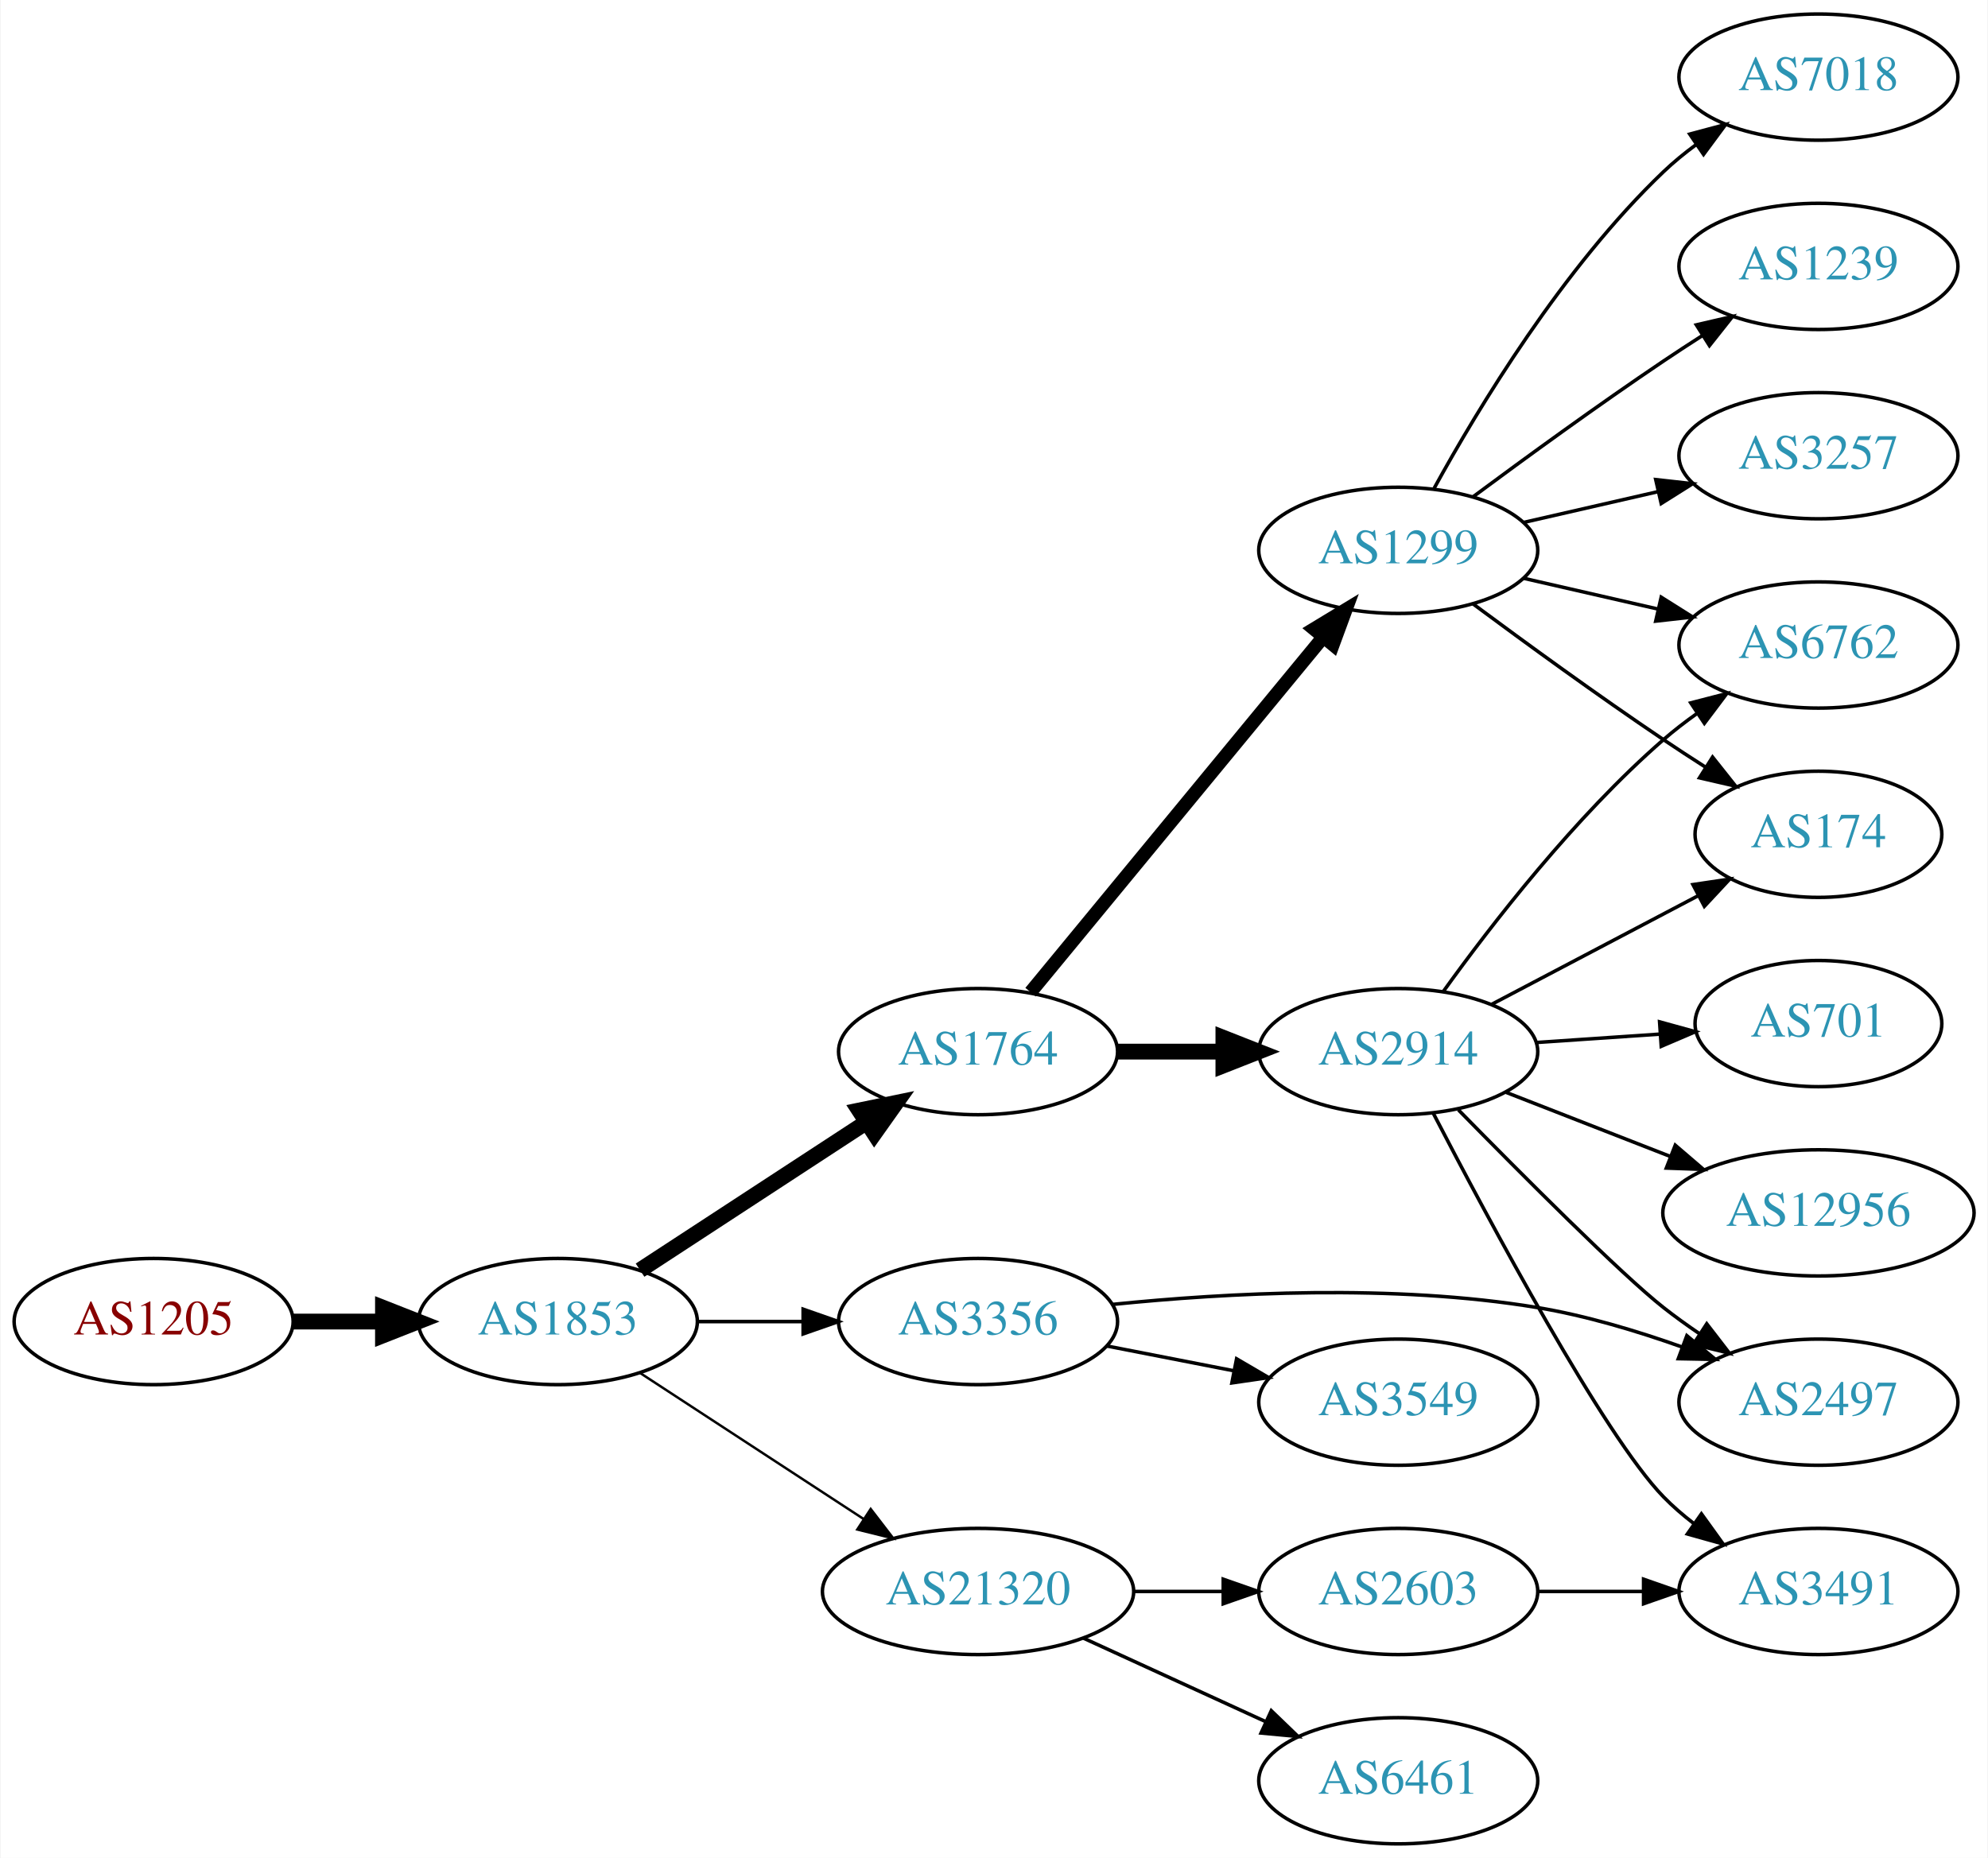
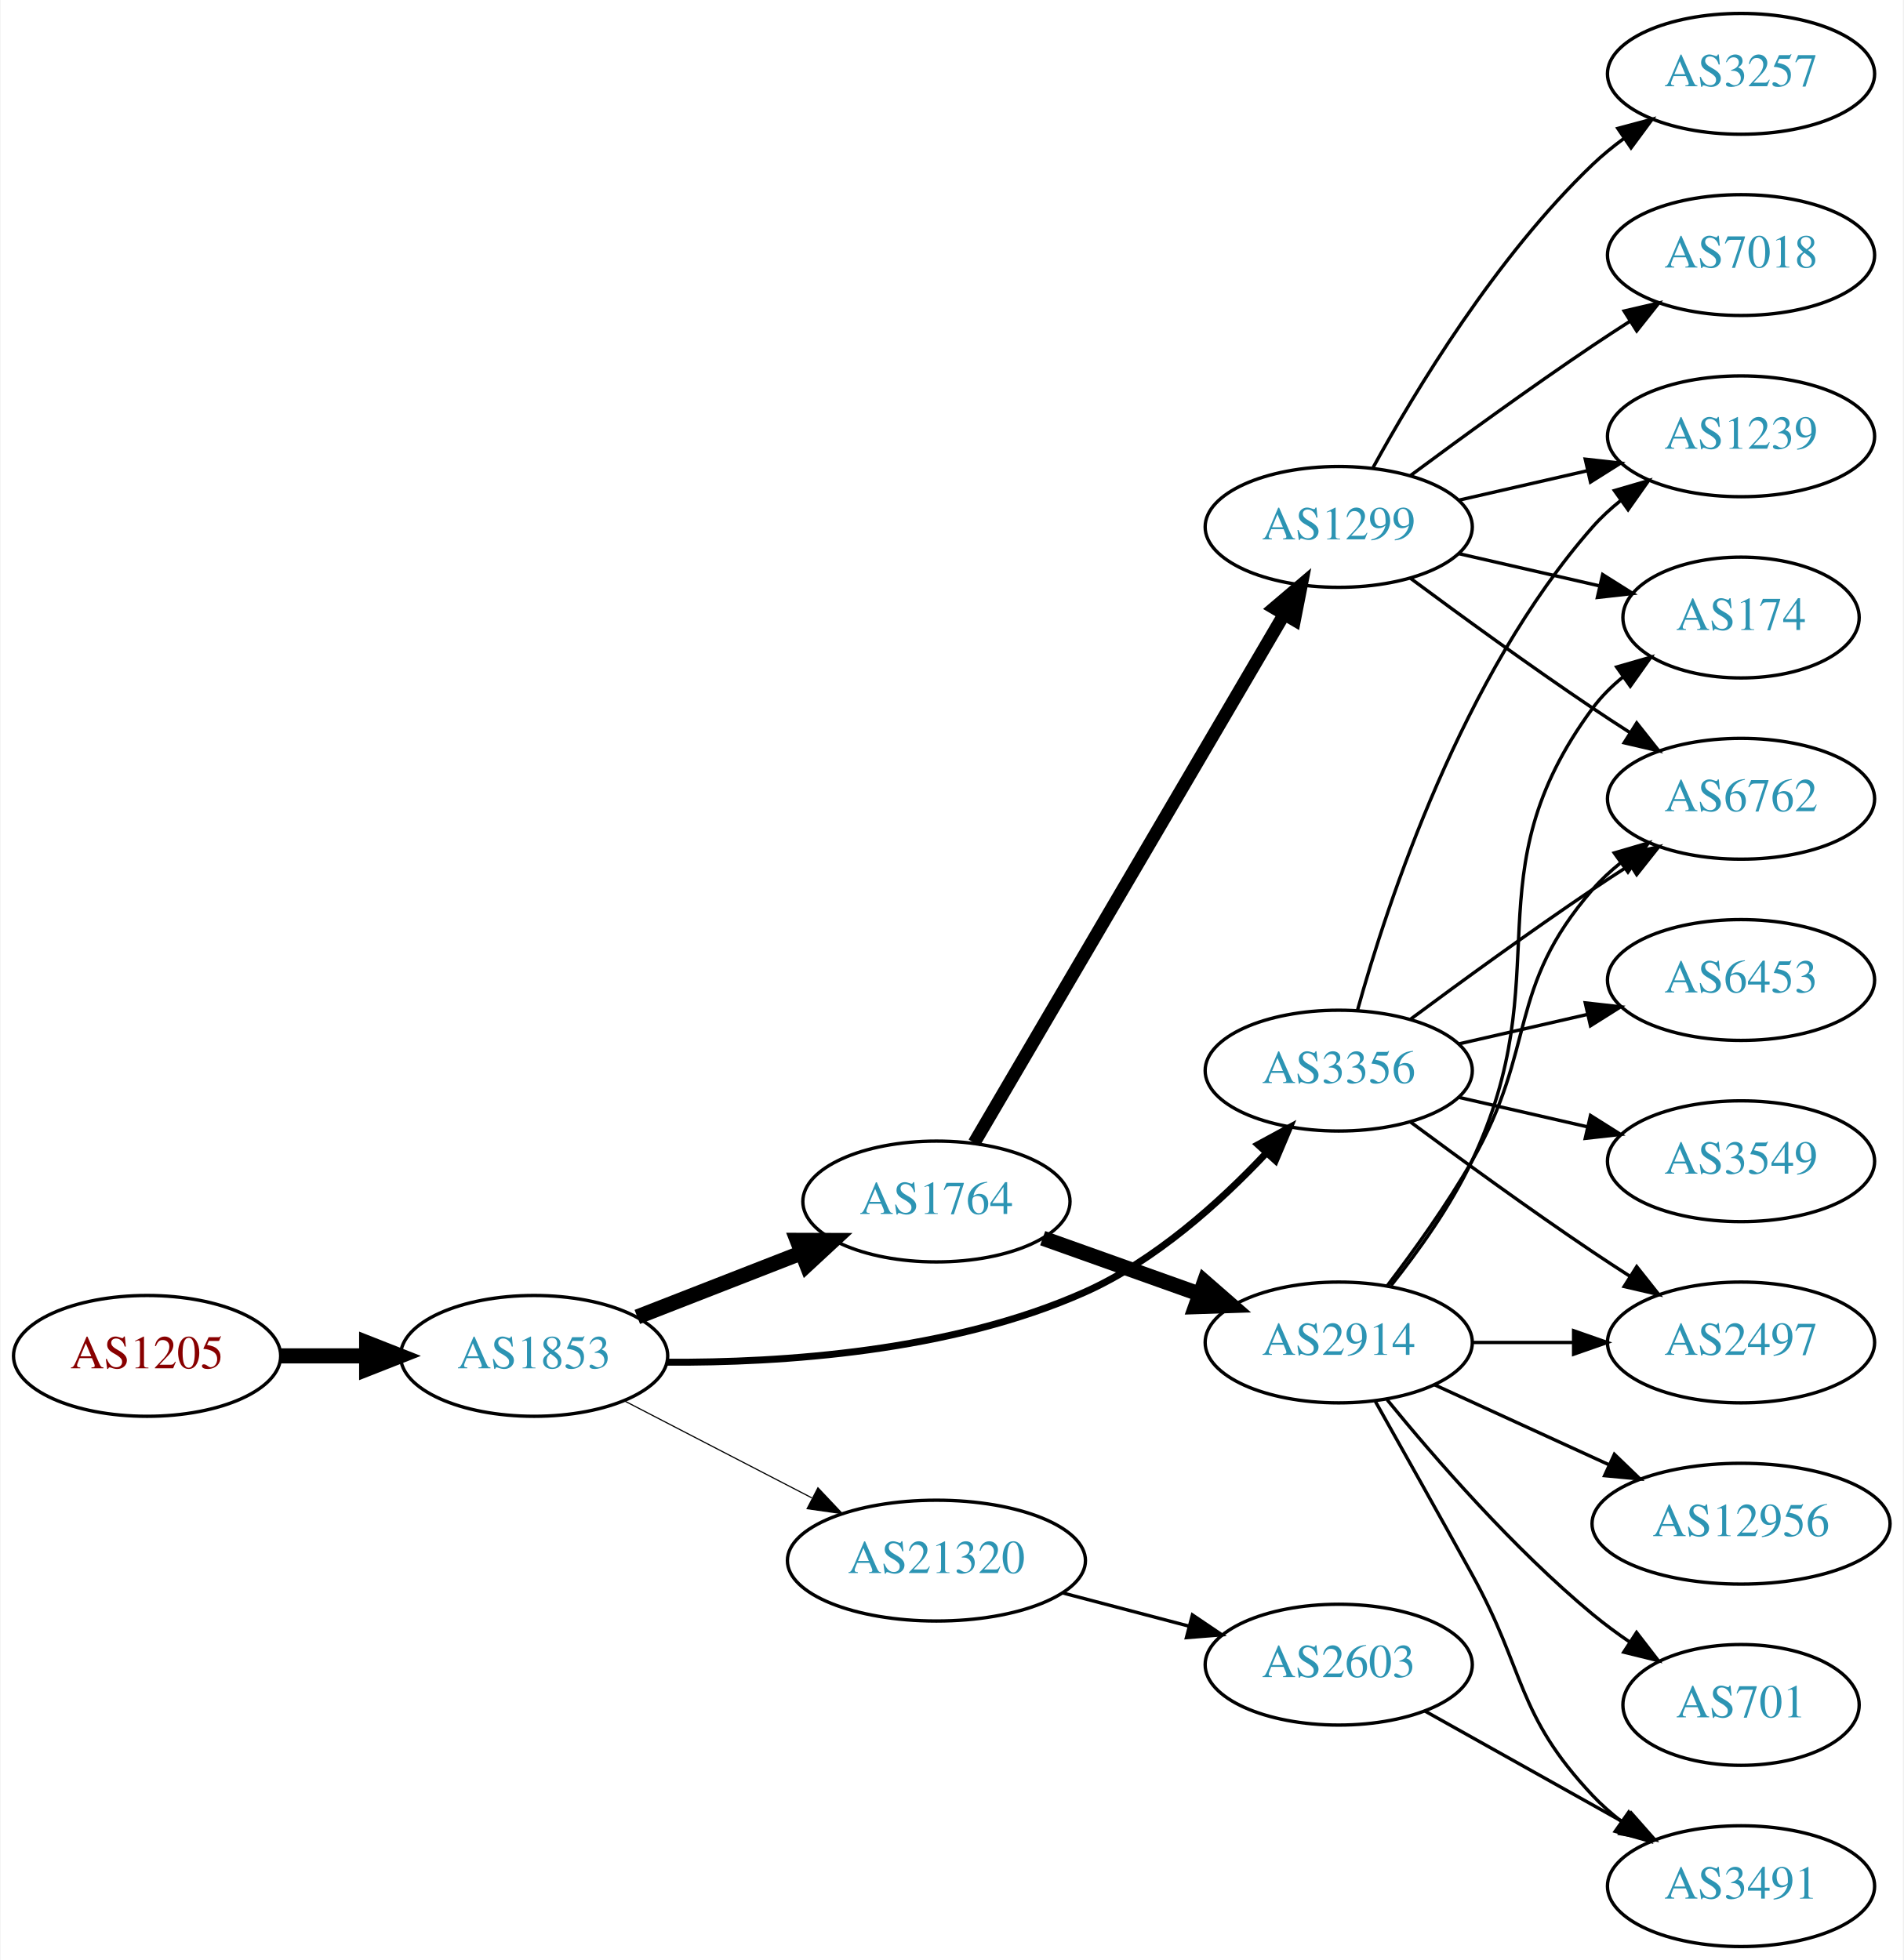
- <svg xmlns="http://www.w3.org/2000/svg" xmlns:xlink="http://www.w3.org/1999/xlink" width="567pt" height="530pt" viewBox="0.00 0.00 566.66 530.00">
-   <g id="graph0" class="graph" transform="scale(1 1) rotate(0) translate(4 526)">
-     <polygon fill="white" stroke="none" points="-4,4 -4,-526 562.663,-526 562.663,4 -4,4" />
+ <svg xmlns="http://www.w3.org/2000/svg" xmlns:xlink="http://www.w3.org/1999/xlink" width="567pt" height="584pt" viewBox="0.00 0.00 566.66 584.00">
+   <g id="graph0" class="graph" transform="scale(1 1) rotate(0) translate(4 580)">
+     <polygon fill="white" stroke="none" points="-4,4 -4,-580 562.663,-580 562.663,4 -4,4" />
    <g id="node1" class="node">
      <g id="a_node1">
        <a xlink:href="/asn/1205" xlink:title="AS1205 ~ University Linz [AT]">
-           <ellipse fill="#ffffff" stroke="black" cx="39.647" cy="-149" rx="39.794" ry="18" />
-           <text text-anchor="middle" x="39.647" y="-145.3" font-family="Times,serif" font-size="14.00" fill="#880000">AS1205</text>
+           <ellipse fill="#ffffff" stroke="black" cx="39.647" cy="-176" rx="39.794" ry="18" />
+           <text text-anchor="middle" x="39.647" y="-172.3" font-family="Times,serif" font-size="14.00" fill="#880000">AS1205</text>
        </a>
      </g>
    </g>
    <g id="node2" class="node">
      <g id="a_node2">
        <a xlink:href="/asn/1853" xlink:title="AS1853 ~ ACOnet Backbone [AT]">
-           <ellipse fill="#ffffff" stroke="black" cx="154.939" cy="-149" rx="39.794" ry="18" />
-           <text text-anchor="middle" x="154.939" y="-145.3" font-family="Times,serif" font-size="14.00" fill="#2c94b3">AS1853</text>
+           <ellipse fill="#ffffff" stroke="black" cx="154.939" cy="-176" rx="39.794" ry="18" />
+           <text text-anchor="middle" x="154.939" y="-172.3" font-family="Times,serif" font-size="14.00" fill="#2c94b3">AS1853</text>
        </a>
      </g>
    </g>
    <g id="edge1" class="edge">
-       <path fill="none" stroke="black" stroke-width="4.5" d="M79.319,-149C87.522,-149 96.286,-149 104.818,-149" />
-       <polygon fill="black" stroke="black" stroke-width="4.5" points="105.057,-152.938 115.057,-149 105.057,-145.063 105.057,-152.938" />
+       <path fill="none" stroke="black" stroke-width="4.5" d="M79.319,-176C87.522,-176 96.286,-176 104.818,-176" />
+       <polygon fill="black" stroke="black" stroke-width="4.5" points="105.057,-179.938 115.057,-176 105.057,-172.063 105.057,-179.938" />
    </g>
    <g id="node3" class="node">
      <g id="a_node3">
        <a xlink:href="/asn/1764" xlink:title="AS1764 ~ NEXTLAYER-AS [AT]">
-           <ellipse fill="#ffffff" stroke="black" cx="274.782" cy="-226" rx="39.794" ry="18" />
-           <text text-anchor="middle" x="274.782" y="-222.3" font-family="Times,serif" font-size="14.00" fill="#2c94b3">AS1764</text>
+           <ellipse fill="#ffffff" stroke="black" cx="274.782" cy="-222" rx="39.794" ry="18" />
+           <text text-anchor="middle" x="274.782" y="-218.3" font-family="Times,serif" font-size="14.00" fill="#2c94b3">AS1764</text>
        </a>
      </g>
    </g>
    <g id="edge2" class="edge">
-       <path fill="none" stroke="black" stroke-width="4.5" d="M178.382,-163.664C196.648,-175.599 222.624,-192.573 242.86,-205.795" />
-       <polygon fill="black" stroke="black" stroke-width="4.5" points="240.898,-209.216 251.423,-211.39 245.205,-202.624 240.898,-209.216" />
+       <path fill="none" stroke="black" stroke-width="4.5" d="M185.676,-187.608C200.47,-193.382 218.547,-200.439 234.469,-206.654" />
+       <polygon fill="black" stroke="black" stroke-width="4.5" points="233.308,-210.428 244.055,-210.396 236.171,-203.092 233.308,-210.428" />
    </g>
    <g id="node4" class="node">
      <g id="a_node4">
        <a xlink:href="/asn/3356" xlink:title="AS3356 ~ Level 3 Parent, LLC [US]">
-           <ellipse fill="#ffffff" stroke="black" cx="274.782" cy="-149" rx="39.794" ry="18" />
-           <text text-anchor="middle" x="274.782" y="-145.3" font-family="Times,serif" font-size="14.00" fill="#2c94b3">AS3356</text>
+           <ellipse fill="#ffffff" stroke="black" cx="394.625" cy="-261" rx="39.794" ry="18" />
+           <text text-anchor="middle" x="394.625" y="-257.3" font-family="Times,serif" font-size="14.00" fill="#2c94b3">AS3356</text>
        </a>
      </g>
    </g>
    <g id="edge3" class="edge">
-       <path fill="none" stroke="black" stroke-width="1.038" d="M194.852,-149C204.405,-149 214.755,-149 224.718,-149" />
-       <polygon fill="black" stroke="black" stroke-width="1.038" points="224.91,-152.5 234.91,-149 224.91,-145.5 224.91,-152.5" />
+       <path fill="none" stroke="black" stroke-width="2.077" d="M194.546,-174.118C228.707,-173.907 279.167,-177.221 318.978,-195 339.902,-204.344 359.159,-221.69 372.871,-236.255" />
+       <polygon fill="black" stroke="black" stroke-width="2.077" points="370.581,-238.94 379.894,-243.992 375.764,-234.235 370.581,-238.94" />
    </g>
    <g id="node5" class="node">
      <g id="a_node5">
        <a xlink:href="/asn/21320" xlink:title="AS21320 ~ GEANT Vereniging [EU]">
-           <ellipse fill="#ffffff" stroke="black" cx="274.782" cy="-72" rx="44.393" ry="18" />
-           <text text-anchor="middle" x="274.782" y="-68.3" font-family="Times,serif" font-size="14.00" fill="#2c94b3">AS21320</text>
+           <ellipse fill="#ffffff" stroke="black" cx="274.782" cy="-115" rx="44.393" ry="18" />
+           <text text-anchor="middle" x="274.782" y="-111.3" font-family="Times,serif" font-size="14.00" fill="#2c94b3">AS21320</text>
        </a>
      </g>
    </g>
    <g id="edge4" class="edge">
-       <path fill="none" stroke="black" stroke-width="0.692" d="M178.382,-134.336C196.415,-122.553 221.964,-105.859 242.084,-92.712" />
-       <polygon fill="black" stroke="black" stroke-width="0.692" points="244.161,-95.536 250.618,-87.136 240.332,-89.676 244.161,-95.536" />
+       <path fill="none" stroke="black" stroke-width="0.346" d="M181.8,-162.613C198.186,-154.132 219.614,-143.039 237.666,-133.695" />
+       <polygon fill="black" stroke="black" stroke-width="0.346" points="239.482,-136.696 246.753,-128.991 236.264,-130.48 239.482,-136.696" />
    </g>
    <g id="node6" class="node">
      <g id="a_node6">
        <a xlink:href="/asn/2914" xlink:title="AS2914 ~ NTT America, Inc. [US]">
-           <ellipse fill="#ffffff" stroke="black" cx="394.625" cy="-226" rx="39.794" ry="18" />
-           <text text-anchor="middle" x="394.625" y="-222.3" font-family="Times,serif" font-size="14.00" fill="#2c94b3">AS2914</text>
+           <ellipse fill="#ffffff" stroke="black" cx="394.625" cy="-180" rx="39.794" ry="18" />
+           <text text-anchor="middle" x="394.625" y="-176.3" font-family="Times,serif" font-size="14.00" fill="#2c94b3">AS2914</text>
        </a>
      </g>
    </g>
    <g id="edge5" class="edge">
-       <path fill="none" stroke="black" stroke-width="4.5" d="M314.695,-226C324.248,-226 334.598,-226 344.56,-226" />
-       <polygon fill="black" stroke="black" stroke-width="4.5" points="344.753,-229.938 354.753,-226 344.753,-222.063 344.753,-229.938" />
+       <path fill="none" stroke="black" stroke-width="4.5" d="M306.436,-211.075C320.645,-206.01 337.729,-199.922 352.994,-194.481" />
+       <polygon fill="black" stroke="black" stroke-width="4.5" points="354.617,-198.083 362.715,-191.017 351.973,-190.665 354.617,-198.083" />
    </g>
    <g id="node7" class="node">
      <g id="a_node7">
        <a xlink:href="/asn/1299" xlink:title="AS1299 ~ Telia Carrier [EU]">
-           <ellipse fill="#ffffff" stroke="black" cx="394.625" cy="-369" rx="39.794" ry="18" />
-           <text text-anchor="middle" x="394.625" y="-365.3" font-family="Times,serif" font-size="14.00" fill="#2c94b3">AS1299</text>
+           <ellipse fill="#ffffff" stroke="black" cx="394.625" cy="-423" rx="39.794" ry="18" />
+           <text text-anchor="middle" x="394.625" y="-419.3" font-family="Times,serif" font-size="14.00" fill="#2c94b3">AS1299</text>
        </a>
      </g>
    </g>
    <g id="edge6" class="edge">
-       <path fill="none" stroke="black" stroke-width="3.857" d="M289.763,-242.966C310.405,-268.014 349.165,-315.049 373.054,-344.038" />
-       <polygon fill="black" stroke="black" stroke-width="3.857" points="370.601,-346.565 379.662,-352.057 376.003,-342.113 370.601,-346.565" />
+       <path fill="none" stroke="black" stroke-width="3.857" d="M286.034,-239.486C306.805,-274.915 353.954,-355.335 378.356,-396.956" />
+       <polygon fill="black" stroke="black" stroke-width="3.857" points="375.404,-398.841 383.481,-405.698 381.442,-395.301 375.404,-398.841" />
    </g>
    <g id="node10" class="node">
      <g id="a_node10">
-         <a xlink:href="/asn/2497" xlink:title="AS2497 ~ Internet Initiative Japan Inc. [JP]">
-           <ellipse fill="#ffffff" stroke="black" cx="514.467" cy="-126" rx="39.794" ry="18" />
-           <text text-anchor="middle" x="514.467" y="-122.3" font-family="Times,serif" font-size="14.00" fill="#2c94b3">AS2497</text>
-         </a>
-       </g>
-     </g>
-     <g id="edge20" class="edge">
-       <path fill="none" stroke="black" d="M313.204,-153.897C345.496,-157.184 393.269,-159.797 434.271,-153 448.089,-150.709 462.733,-146.314 475.621,-141.724" />
-       <polygon fill="black" stroke="black" points="476.934,-144.97 485.091,-138.208 474.498,-138.408 476.934,-144.97" />
-     </g>
-     <g id="node19" class="node">
-       <g id="a_node19">
-         <a xlink:href="/asn/3549" xlink:title="AS3549 ~ Level 3 Parent, LLC [US]">
-           <ellipse fill="#ffffff" stroke="black" cx="394.625" cy="-126" rx="39.794" ry="18" />
-           <text text-anchor="middle" x="394.625" y="-122.3" font-family="Times,serif" font-size="14.00" fill="#2c94b3">AS3549</text>
-         </a>
-       </g>
-     </g>
-     <g id="edge21" class="edge">
-       <path fill="none" stroke="black" d="M311.458,-142.037C322.89,-139.806 335.712,-137.303 347.766,-134.951" />
-       <polygon fill="black" stroke="black" points="348.518,-138.37 357.663,-133.019 347.177,-131.499 348.518,-138.37" />
+         <a xlink:href="/asn/1239" xlink:title="AS1239 ~ Sprint [US]">
+           <ellipse fill="#ffffff" stroke="black" cx="514.467" cy="-450" rx="39.794" ry="18" />
+           <text text-anchor="middle" x="514.467" y="-446.3" font-family="Times,serif" font-size="14.00" fill="#2c94b3">AS1239</text>
+         </a>
+       </g>
+     </g>
+     <g id="edge13" class="edge">
+       <path fill="none" stroke="black" d="M400.197,-278.946C409.103,-310.995 431.387,-378.842 470.271,-423 472.755,-425.821 475.605,-428.449 478.63,-430.871" />
+       <polygon fill="black" stroke="black" points="476.748,-433.828 486.92,-436.791 480.816,-428.131 476.748,-433.828" />
+     </g>
+     <g id="node11" class="node">
+       <g id="a_node11">
+         <a xlink:href="/asn/6762" xlink:title="AS6762 ~ TELECOM ITALIA SPARKLE S.p.A. [IT]">
+           <ellipse fill="#ffffff" stroke="black" cx="514.467" cy="-342" rx="39.794" ry="18" />
+           <text text-anchor="middle" x="514.467" y="-338.3" font-family="Times,serif" font-size="14.00" fill="#2c94b3">AS6762</text>
+         </a>
+       </g>
+     </g>
+     <g id="edge12" class="edge">
+       <path fill="none" stroke="black" d="M415.955,-276.277C430.817,-287.304 451.562,-302.407 470.271,-315 473.82,-317.389 477.57,-319.839 481.319,-322.242" />
+       <polygon fill="black" stroke="black" points="479.645,-325.325 489.967,-327.712 483.387,-319.409 479.645,-325.325" />
+     </g>
+     <g id="node13" class="node">
+       <g id="a_node13">
+         <a xlink:href="/asn/6453" xlink:title="AS6453 ~ TATA COMMUNICATIONS (AMERICA) INC [US]">
+           <ellipse fill="#ffffff" stroke="black" cx="514.467" cy="-288" rx="39.794" ry="18" />
+           <text text-anchor="middle" x="514.467" y="-284.3" font-family="Times,serif" font-size="14.00" fill="#2c94b3">AS6453</text>
+         </a>
+       </g>
+     </g>
+     <g id="edge14" class="edge">
+       <path fill="none" stroke="black" d="M430.344,-268.955C442.344,-271.704 455.965,-274.825 468.657,-277.733" />
+       <polygon fill="black" stroke="black" points="468.06,-281.187 478.589,-280.009 469.623,-274.364 468.06,-281.187" />
    </g>
    <g id="node14" class="node">
      <g id="a_node14">
-         <a xlink:href="/asn/6461" xlink:title="AS6461 ~ Zayo Bandwidth [US]">
-           <ellipse fill="#ffffff" stroke="black" cx="394.625" cy="-18" rx="39.794" ry="18" />
-           <text text-anchor="middle" x="394.625" y="-14.3" font-family="Times,serif" font-size="14.00" fill="#2c94b3">AS6461</text>
-         </a>
-       </g>
-     </g>
-     <g id="edge13" class="edge">
-       <path fill="none" stroke="black" d="M304.912,-58.652C320.523,-51.498 339.92,-42.609 356.593,-34.969" />
-       <polygon fill="black" stroke="black" points="358.412,-37.986 366.045,-30.638 355.496,-31.622 358.412,-37.986" />
+         <a xlink:href="/asn/3549" xlink:title="AS3549 ~ Level 3 Parent, LLC [US]">
+           <ellipse fill="#ffffff" stroke="black" cx="514.467" cy="-234" rx="39.794" ry="18" />
+           <text text-anchor="middle" x="514.467" y="-230.3" font-family="Times,serif" font-size="14.00" fill="#2c94b3">AS3549</text>
+         </a>
+       </g>
+     </g>
+     <g id="edge15" class="edge">
+       <path fill="none" stroke="black" d="M430.344,-253.045C442.344,-250.296 455.965,-247.175 468.657,-244.267" />
+       <polygon fill="black" stroke="black" points="469.623,-247.636 478.589,-241.991 468.06,-240.813 469.623,-247.636" />
    </g>
    <g id="node15" class="node">
      <g id="a_node15">
+         <a xlink:href="/asn/2497" xlink:title="AS2497 ~ Internet Initiative Japan Inc. [JP]">
+           <ellipse fill="#ffffff" stroke="black" cx="514.467" cy="-180" rx="39.794" ry="18" />
+           <text text-anchor="middle" x="514.467" y="-176.3" font-family="Times,serif" font-size="14.00" fill="#2c94b3">AS2497</text>
+         </a>
+       </g>
+     </g>
+     <g id="edge16" class="edge">
+       <path fill="none" stroke="black" d="M415.955,-245.723C430.817,-234.696 451.562,-219.593 470.271,-207 473.82,-204.611 477.57,-202.161 481.319,-199.758" />
+       <polygon fill="black" stroke="black" points="483.387,-202.591 489.967,-194.288 479.645,-196.675 483.387,-202.591" />
+     </g>
+     <g id="node16" class="node">
+       <g id="a_node16">
        <a xlink:href="/asn/2603" xlink:title="AS2603 ~ NORDUnet [NO]">
-           <ellipse fill="#ffffff" stroke="black" cx="394.625" cy="-72" rx="39.794" ry="18" />
-           <text text-anchor="middle" x="394.625" y="-68.3" font-family="Times,serif" font-size="14.00" fill="#2c94b3">AS2603</text>
-         </a>
-       </g>
-     </g>
-     <g id="edge14" class="edge">
-       <path fill="none" stroke="black" d="M318.993,-72C327.306,-72 336.068,-72 344.551,-72" />
-       <polygon fill="black" stroke="black" points="344.709,-75.5 354.709,-72 344.709,-68.5 344.709,-75.5" />
+           <ellipse fill="#ffffff" stroke="black" cx="394.625" cy="-84" rx="39.794" ry="18" />
+           <text text-anchor="middle" x="394.625" y="-80.3" font-family="Times,serif" font-size="14.00" fill="#2c94b3">AS2603</text>
+         </a>
+       </g>
+     </g>
+     <g id="edge17" class="edge">
+       <path fill="none" stroke="black" d="M312.422,-105.361C324.364,-102.22 337.738,-98.702 350.132,-95.441" />
+       <polygon fill="black" stroke="black" points="351.036,-98.823 359.816,-92.894 349.255,-92.053 351.036,-98.823" />
    </g>
    <g id="node8" class="node">
      <g id="a_node8">
        <a xlink:href="/asn/174" xlink:title="AS174 ~ Cogent Communications [US]">
-           <ellipse fill="#ffffff" stroke="black" cx="514.467" cy="-288" rx="35.194" ry="18" />
-           <text text-anchor="middle" x="514.467" y="-284.3" font-family="Times,serif" font-size="14.00" fill="#2c94b3">AS174</text>
-         </a>
-       </g>
+           <ellipse fill="#ffffff" stroke="black" cx="514.467" cy="-396" rx="35.194" ry="18" />
+           <text text-anchor="middle" x="514.467" y="-392.3" font-family="Times,serif" font-size="14.00" fill="#2c94b3">AS174</text>
+         </a>
+       </g>
+     </g>
+     <g id="edge24" class="edge">
+       <path fill="none" stroke="black" d="M410.225,-196.991C418.312,-207.155 427.974,-220.655 434.271,-234 460.77,-290.159 433.368,-319.059 470.271,-369 472.814,-372.441 475.938,-375.545 479.333,-378.318" />
+       <polygon fill="black" stroke="black" points="477.42,-381.252 487.6,-384.186 481.471,-375.544 477.42,-381.252" />
+     </g>
+     <g id="edge22" class="edge">
+       <path fill="none" stroke="black" d="M409.086,-196.913C416.979,-207.27 426.828,-220.992 434.271,-234 453.835,-268.194 444.437,-285.258 470.271,-315 472.736,-317.838 475.573,-320.477 478.59,-322.906" />
+       <polygon fill="black" stroke="black" points="476.701,-325.858 486.868,-328.836 480.777,-320.167 476.701,-325.858" />
+     </g>
+     <g id="edge19" class="edge">
+       <path fill="none" stroke="black" d="M434.537,-180C444.091,-180 454.44,-180 464.403,-180" />
+       <polygon fill="black" stroke="black" points="464.595,-183.5 474.595,-180 464.595,-176.5 464.595,-183.5" />
+     </g>
+     <g id="node17" class="node">
+       <g id="a_node17">
+         <a xlink:href="/asn/3491" xlink:title="AS3491 ~ PCCW Global, Inc. [US]">
+           <ellipse fill="#ffffff" stroke="black" cx="514.467" cy="-18" rx="39.794" ry="18" />
+           <text text-anchor="middle" x="514.467" y="-14.3" font-family="Times,serif" font-size="14.00" fill="#2c94b3">AS3491</text>
+         </a>
+       </g>
+     </g>
+     <g id="edge23" class="edge">
+       <path fill="none" stroke="black" d="M405.527,-162.447C413.367,-148.52 424.573,-128.544 434.271,-111 450.435,-81.757 447.355,-69.317 470.271,-45 472.849,-42.265 475.761,-39.693 478.826,-37.307" />
+       <polygon fill="black" stroke="black" points="481.005,-40.053 487.17,-31.437 476.977,-34.328 481.005,-40.053" />
+     </g>
+     <g id="node18" class="node">
+       <g id="a_node18">
+         <a xlink:href="/asn/12956" xlink:title="AS12956 ~ TELXIUS [ES]">
+           <ellipse fill="#ffffff" stroke="black" cx="514.467" cy="-126" rx="44.393" ry="18" />
+           <text text-anchor="middle" x="514.467" y="-122.3" font-family="Times,serif" font-size="14.00" fill="#2c94b3">AS12956</text>
+         </a>
+       </g>
+     </g>
+     <g id="edge20" class="edge">
+       <path fill="none" stroke="black" d="M423.253,-167.339C438.751,-160.238 458.318,-151.272 475.264,-143.506" />
+       <polygon fill="black" stroke="black" points="476.734,-146.683 484.367,-139.335 473.818,-140.319 476.734,-146.683" />
+     </g>
+     <g id="node19" class="node">
+       <g id="a_node19">
+         <a xlink:href="/asn/701" xlink:title="AS701 ~ UUNET [US]">
+           <ellipse fill="#ffffff" stroke="black" cx="514.467" cy="-72" rx="35.194" ry="18" />
+           <text text-anchor="middle" x="514.467" y="-68.3" font-family="Times,serif" font-size="14.00" fill="#2c94b3">AS701</text>
+         </a>
+       </g>
+     </g>
+     <g id="edge21" class="edge">
+       <path fill="none" stroke="black" d="M409.044,-162.935C423.158,-145.625 446.573,-118.655 470.271,-99 473.734,-96.128 477.527,-93.331 481.381,-90.692" />
+       <polygon fill="black" stroke="black" points="483.343,-93.592 489.814,-85.203 479.524,-87.725 483.343,-93.592" />
    </g>
    <g id="edge7" class="edge">
-       <path fill="none" stroke="black" d="M421.195,-239.453C438.451,-248.532 461.399,-260.606 480.093,-270.441" />
-       <polygon fill="black" stroke="black" points="478.675,-273.65 489.155,-275.209 481.935,-267.455 478.675,-273.65" />
+       <path fill="none" stroke="black" d="M430.344,-415.045C443.436,-412.045 458.459,-408.604 472.099,-405.478" />
+       <polygon fill="black" stroke="black" points="473.241,-408.807 482.207,-403.162 471.677,-401.984 473.241,-408.807" />
    </g>
    <g id="node9" class="node">
      <g id="a_node9">
-         <a xlink:href="/asn/12956" xlink:title="AS12956 ~ TELXIUS [ES]">
-           <ellipse fill="#ffffff" stroke="black" cx="514.467" cy="-180" rx="44.393" ry="18" />
-           <text text-anchor="middle" x="514.467" y="-176.3" font-family="Times,serif" font-size="14.00" fill="#2c94b3">AS12956</text>
+         <a xlink:href="/asn/3257" xlink:title="AS3257 ~ GTT [DE]">
+           <ellipse fill="#ffffff" stroke="black" cx="514.467" cy="-558" rx="39.794" ry="18" />
+           <text text-anchor="middle" x="514.467" y="-554.3" font-family="Times,serif" font-size="14.00" fill="#2c94b3">AS3257</text>
        </a>
      </g>
    </g>
    <g id="edge8" class="edge">
-       <path fill="none" stroke="black" d="M425.361,-214.392C439.59,-208.838 456.857,-202.098 472.322,-196.061" />
-       <polygon fill="black" stroke="black" points="473.632,-199.307 481.674,-192.41 471.086,-192.786 473.632,-199.307" />
+       <path fill="none" stroke="black" d="M404.866,-440.713C417.411,-463.561 441.588,-503.611 470.271,-531 473.139,-533.739 476.328,-536.347 479.637,-538.785" />
+       <polygon fill="black" stroke="black" points="477.761,-541.742 487.996,-544.477 481.7,-535.956 477.761,-541.742" />
    </g>
    <g id="edge9" class="edge">
-       <path fill="none" stroke="black" d="M411.779,-209.389C429.895,-190.91 458.303,-162.413 470.271,-153 473.556,-150.417 477.099,-147.867 480.694,-145.427" />
-       <polygon fill="black" stroke="black" points="482.609,-148.357 489.079,-139.967 478.789,-142.491 482.609,-148.357" />
-     </g>
-     <g id="node11" class="node">
-       <g id="a_node11">
-         <a xlink:href="/asn/701" xlink:title="AS701 ~ UUNET [US]">
-           <ellipse fill="#ffffff" stroke="black" cx="514.467" cy="-234" rx="35.194" ry="18" />
-           <text text-anchor="middle" x="514.467" y="-230.3" font-family="Times,serif" font-size="14.00" fill="#2c94b3">AS701</text>
-         </a>
-       </g>
+       <path fill="none" stroke="black" d="M430.344,-430.955C442.344,-433.704 455.965,-436.825 468.657,-439.733" />
+       <polygon fill="black" stroke="black" points="468.06,-443.187 478.589,-442.009 469.623,-436.364 468.06,-443.187" />
    </g>
    <g id="edge10" class="edge">
-       <path fill="none" stroke="black" d="M433.885,-228.597C445.216,-229.367 457.715,-230.215 469.383,-231.007" />
-       <polygon fill="black" stroke="black" points="469.159,-234.5 479.374,-231.685 469.634,-227.516 469.159,-234.5" />
+       <path fill="none" stroke="black" d="M415.955,-407.723C430.817,-396.696 451.562,-381.593 470.271,-369 473.82,-366.611 477.57,-364.161 481.319,-361.758" />
+       <polygon fill="black" stroke="black" points="483.387,-364.591 489.967,-356.288 479.645,-358.675 483.387,-364.591" />
    </g>
    <g id="node12" class="node">
      <g id="a_node12">
-         <a xlink:href="/asn/3491" xlink:title="AS3491 ~ PCCW Global, Inc. [US]">
-           <ellipse fill="#ffffff" stroke="black" cx="514.467" cy="-72" rx="39.794" ry="18" />
-           <text text-anchor="middle" x="514.467" y="-68.3" font-family="Times,serif" font-size="14.00" fill="#2c94b3">AS3491</text>
-         </a>
-       </g>
-     </g>
-     <g id="edge11" class="edge">
-       <path fill="none" stroke="black" d="M404.572,-208.501C420.416,-177.935 453.327,-116.413 470.271,-99 472.892,-96.306 475.834,-93.763 478.917,-91.394" />
-       <polygon fill="black" stroke="black" points="481.092,-94.144 487.286,-85.548 477.084,-88.405 481.092,-94.144" />
-     </g>
-     <g id="node13" class="node">
-       <g id="a_node13">
-         <a xlink:href="/asn/6762" xlink:title="AS6762 ~ TELECOM ITALIA SPARKLE S.p.A. [IT]">
-           <ellipse fill="#ffffff" stroke="black" cx="514.467" cy="-342" rx="39.794" ry="18" />
-           <text text-anchor="middle" x="514.467" y="-338.3" font-family="Times,serif" font-size="14.00" fill="#2c94b3">AS6762</text>
-         </a>
-       </g>
-     </g>
-     <g id="edge12" class="edge">
-       <path fill="none" stroke="black" d="M407.449,-243.121C421.123,-262.132 445.01,-293.033 470.271,-315 473.264,-317.602 476.533,-320.122 479.891,-322.507" />
-       <polygon fill="black" stroke="black" points="478.052,-325.487 488.312,-328.131 481.94,-319.666 478.052,-325.487" />
-     </g>
-     <g id="edge18" class="edge">
-       <path fill="none" stroke="black" d="M415.955,-353.723C430.817,-342.696 451.562,-327.593 470.271,-315 474.088,-312.431 478.138,-309.79 482.169,-307.214" />
-       <polygon fill="black" stroke="black" points="484.273,-310.025 490.863,-301.729 480.538,-304.105 484.273,-310.025" />
-     </g>
-     <g id="edge16" class="edge">
-       <path fill="none" stroke="black" d="M430.344,-361.045C442.344,-358.296 455.965,-355.175 468.657,-352.267" />
-       <polygon fill="black" stroke="black" points="469.623,-355.636 478.589,-349.991 468.06,-348.813 469.623,-355.636" />
-     </g>
-     <g id="node16" class="node">
-       <g id="a_node16">
        <a xlink:href="/asn/7018" xlink:title="AS7018 ~ AT&amp;T Services, Inc. [US]">
          <ellipse fill="#ffffff" stroke="black" cx="514.467" cy="-504" rx="39.794" ry="18" />
          <text text-anchor="middle" x="514.467" y="-500.3" font-family="Times,serif" font-size="14.00" fill="#2c94b3">AS7018</text>
        </a>
      </g>
    </g>
-     <g id="edge15" class="edge">
-       <path fill="none" stroke="black" d="M404.866,-386.713C417.411,-409.561 441.588,-449.611 470.271,-477 473.139,-479.739 476.328,-482.347 479.637,-484.785" />
-       <polygon fill="black" stroke="black" points="477.761,-487.742 487.996,-490.477 481.7,-481.956 477.761,-487.742" />
-     </g>
-     <g id="node17" class="node">
-       <g id="a_node17">
-         <a xlink:href="/asn/1239" xlink:title="AS1239 ~ Sprint [US]">
-           <ellipse fill="#ffffff" stroke="black" cx="514.467" cy="-450" rx="39.794" ry="18" />
-           <text text-anchor="middle" x="514.467" y="-446.3" font-family="Times,serif" font-size="14.00" fill="#2c94b3">AS1239</text>
-         </a>
-       </g>
-     </g>
-     <g id="edge17" class="edge">
-       <path fill="none" stroke="black" d="M415.955,-384.277C430.817,-395.304 451.562,-410.407 470.271,-423 473.82,-425.389 477.57,-427.839 481.319,-430.242" />
-       <polygon fill="black" stroke="black" points="479.645,-433.325 489.967,-435.712 483.387,-427.409 479.645,-433.325" />
-     </g>
-     <g id="node18" class="node">
-       <g id="a_node18">
-         <a xlink:href="/asn/3257" xlink:title="AS3257 ~ GTT [DE]">
-           <ellipse fill="#ffffff" stroke="black" cx="514.467" cy="-396" rx="39.794" ry="18" />
-           <text text-anchor="middle" x="514.467" y="-392.3" font-family="Times,serif" font-size="14.00" fill="#2c94b3">AS3257</text>
-         </a>
-       </g>
-     </g>
-     <g id="edge19" class="edge">
-       <path fill="none" stroke="black" d="M430.344,-376.955C442.344,-379.704 455.965,-382.825 468.657,-385.733" />
-       <polygon fill="black" stroke="black" points="468.06,-389.187 478.589,-388.009 469.623,-382.364 468.06,-389.187" />
-     </g>
-     <g id="edge22" class="edge">
-       <path fill="none" stroke="black" d="M434.537,-72C444.091,-72 454.44,-72 464.403,-72" />
-       <polygon fill="black" stroke="black" points="464.595,-75.5 474.595,-72 464.595,-68.5 464.595,-75.5" />
+     <g id="edge11" class="edge">
+       <path fill="none" stroke="black" d="M415.955,-438.277C430.817,-449.304 451.562,-464.407 470.271,-477 473.82,-479.389 477.57,-481.839 481.319,-484.242" />
+       <polygon fill="black" stroke="black" points="479.645,-487.325 489.967,-489.712 483.387,-481.409 479.645,-487.325" />
+     </g>
+     <g id="edge18" class="edge">
+       <path fill="none" stroke="black" d="M420.328,-70.164C437.612,-60.484 460.908,-47.437 479.877,-36.813" />
+       <polygon fill="black" stroke="black" points="481.781,-39.758 488.796,-31.817 478.361,-33.65 481.781,-39.758" />
    </g>
  </g>
</svg>
